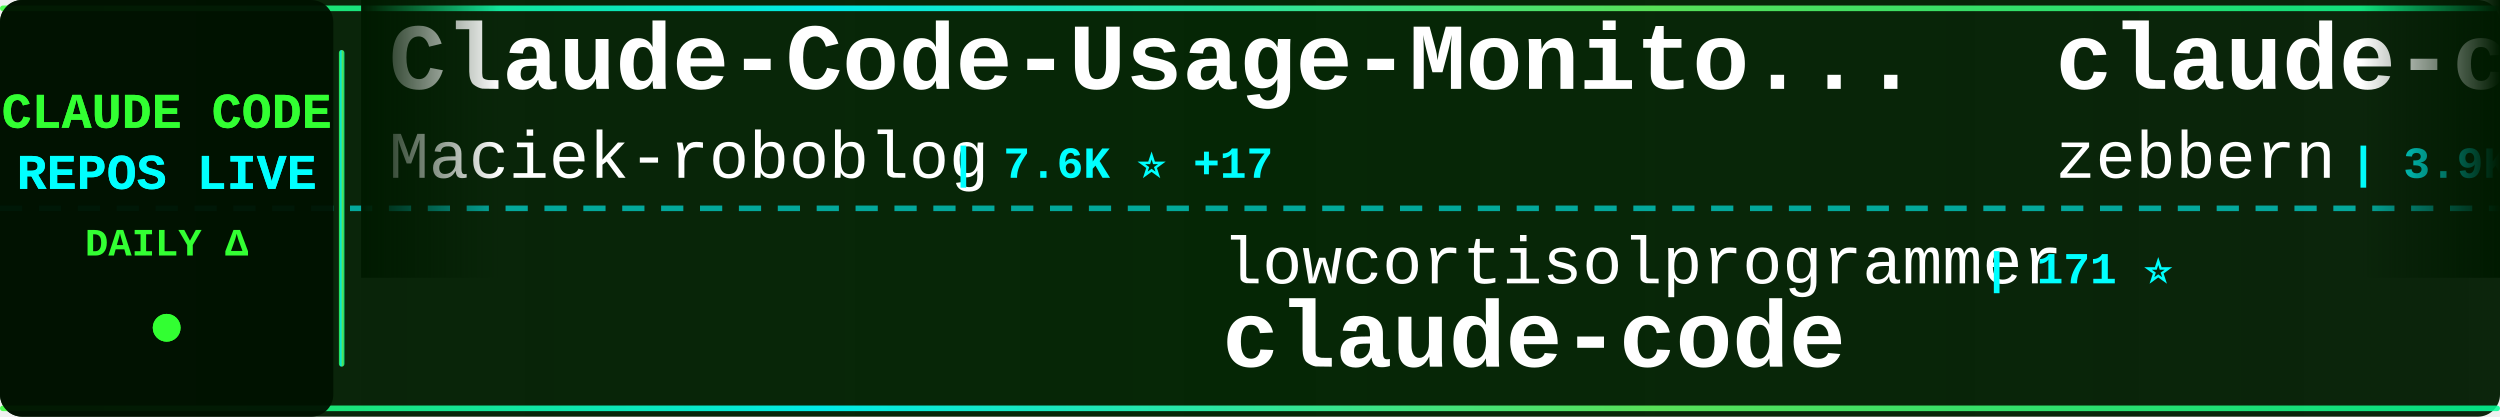
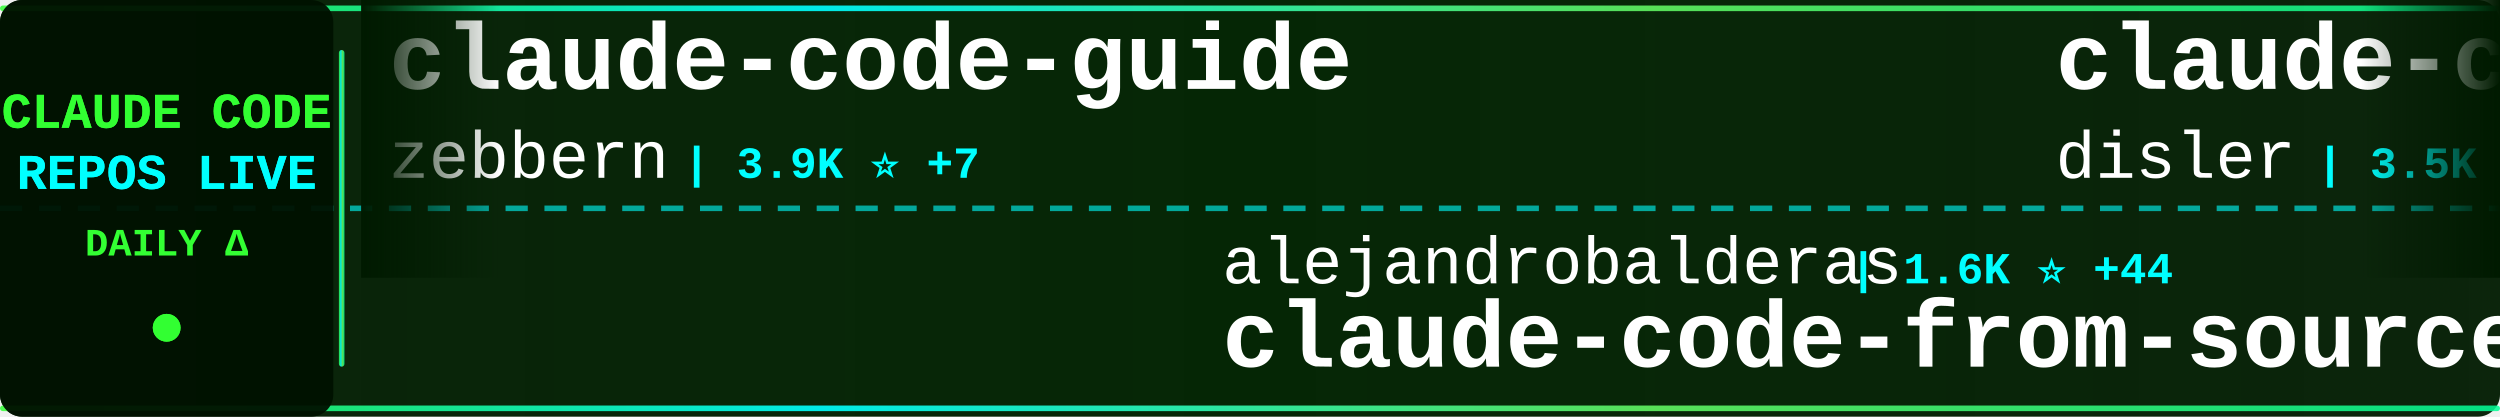
<svg xmlns="http://www.w3.org/2000/svg" width="900" height="150">
  <defs>
    <linearGradient id="tickerBg" x1="0%" y1="0%" x2="100%" y2="0%">
      <stop offset="0%" style="stop-color:#001a00;stop-opacity:0.95" />
      <stop offset="50%" style="stop-color:#002200;stop-opacity:0.98" />
      <stop offset="100%" style="stop-color:#001a00;stop-opacity:0.95" />
    </linearGradient>
    <linearGradient id="borderGrad" x1="0%" y1="0%" x2="100%" y2="0%">
      <stop offset="0%" style="stop-color:#33ff33;stop-opacity:0.85">
        <animate attributeName="stop-opacity" values="0.85;1;0.85" dur="2s" repeatCount="indefinite" />
      </stop>
      <stop offset="33%" style="stop-color:#00ffff;stop-opacity:0.9">
        <animate attributeName="stop-opacity" values="0.9;1;0.9" dur="2.2s" repeatCount="indefinite" />
      </stop>
      <stop offset="66%" style="stop-color:#66ff66;stop-opacity:0.85">
        <animate attributeName="stop-opacity" values="0.85;1;0.85" dur="1.8s" repeatCount="indefinite" />
      </stop>
      <stop offset="100%" style="stop-color:#00ff99;stop-opacity:0.85">
        <animate attributeName="stop-opacity" values="0.85;1;0.85" dur="2s" repeatCount="indefinite" />
      </stop>
    </linearGradient>
    <filter id="textGlow">
      <feGaussianBlur stdDeviation="0.1" result="coloredBlur" />
      <feMerge>
        <feMergeNode in="coloredBlur" />
        <feMergeNode in="SourceGraphic" />
      </feMerge>
    </filter>
    <filter id="metricGlow">
      <feGaussianBlur stdDeviation="0.2" result="coloredBlur" />
      <feMerge>
        <feMergeNode in="coloredBlur" />
        <feMergeNode in="SourceGraphic" />
      </feMerge>
    </filter>
    <linearGradient id="leftFade" x1="0%" y1="0%" x2="100%" y2="0%">
      <stop offset="0%" style="stop-color:#001a00;stop-opacity:1" />
      <stop offset="100%" style="stop-color:#001a00;stop-opacity:0" />
    </linearGradient>
    <linearGradient id="rightFade" x1="0%" y1="0%" x2="100%" y2="0%">
      <stop offset="0%" style="stop-color:#001a00;stop-opacity:0" />
      <stop offset="100%" style="stop-color:#001a00;stop-opacity:1" />
    </linearGradient>
  </defs>
  <rect width="900" height="150" fill="url(#tickerBg)" rx="8" />
  <rect x="0" y="2" width="900" height="2" fill="url(#borderGrad)" rx="1" />
  <rect x="0" y="146" width="900" height="2" fill="url(#borderGrad)" rx="1" />
  <line x1="0" y1="75" x2="900" y2="75" stroke="#00ffff" stroke-width="2" stroke-dasharray="8 6" opacity="0.6" />
  <rect x="0" y="0" width="120" height="150" fill="#001100" opacity="0.95" rx="8" />
  <text x="60" y="46" font-family="'Courier New', monospace" font-size="18" font-weight="bold" fill="#33ff33" text-anchor="middle" filter="url(#textGlow)">
    CLAUDE CODE
  </text>
  <text x="60" y="68" font-family="'Courier New', monospace" font-size="18" font-weight="bold" fill="#00ffff" text-anchor="middle" filter="url(#textGlow)">
    REPOS LIVE
  </text>
  <text x="60" y="92" font-family="'Courier New', monospace" font-size="14" font-weight="bold" fill="#33ff33" text-anchor="middle">
    DAILY Δ
  </text>
  <circle cx="60" cy="118" r="5" fill="#33ff33" filter="url(#metricGlow)">
    <animate attributeName="r" values="4;6;4" dur="1.5s" repeatCount="indefinite" />
    <animate attributeName="opacity" values="0.6;1;0.6" dur="1.5s" repeatCount="indefinite" />
  </circle>
  <rect x="122" y="18" width="2" height="114" fill="url(#borderGrad)" rx="1" />
  <clipPath id="tickerClip">
    <rect x="130" y="0" width="770" height="150" />
  </clipPath>
  <g clip-path="url(#tickerClip)">
    <g id="tickerItems">
      <animateTransform attributeName="transform" attributeType="XML" type="translate" from="0 0" to="-3000 0" dur="54s" repeatCount="indefinite" />
      <g transform="translate(0, 0)">
-         <text x="140" y="32" font-family="'Courier New', monospace" font-size="34" font-weight="bold" fill="#ffffff">Claude-Code-Usage-Monito...</text>
-         <text x="140" y="64" font-family="'Courier New', monospace" font-size="24" font-weight="normal" fill="#ffffff" opacity="1.0">Maciek-roboblog</text>
-         <text x="342" y="64" font-family="'Courier New', monospace" font-size="16" font-weight="bold" fill="#00ffff"> | 7.6K ⭐ +17</text>
-       </g>
-       <g transform="translate(300, 0)">
-         <text x="140" y="102" font-family="'Courier New', monospace" font-size="24" font-weight="normal" fill="#ffffff" opacity="1.0">lowcortisolprogrammer</text>
-         <text x="414" y="102" font-family="'Courier New', monospace" font-size="16" font-weight="bold" fill="#00ffff"> | 171 ⭐</text>
-         <text x="140" y="132" font-family="'Courier New', monospace" font-size="34" font-weight="bold" fill="#ffffff">claude-code</text>
-       </g>
-       <g transform="translate(600, 0)">
        <text x="140" y="32" font-family="'Courier New', monospace" font-size="34" font-weight="bold" fill="#ffffff">claude-code-guide</text>
        <text x="140" y="64" font-family="'Courier New', monospace" font-size="24" font-weight="normal" fill="#ffffff" opacity="1.0">zebbern</text>
        <text x="246" y="64" font-family="'Courier New', monospace" font-size="16" font-weight="bold" fill="#00ffff"> | 3.9K ⭐ +7</text>
      </g>
+       <g transform="translate(300, 0)">
+         <text x="140" y="102" font-family="'Courier New', monospace" font-size="24" font-weight="normal" fill="#ffffff" opacity="1.0">alejandrobalderas</text>
+         <text x="366" y="102" font-family="'Courier New', monospace" font-size="16" font-weight="bold" fill="#00ffff"> | 1.6K ⭐ +44</text>
+         <text x="140" y="132" font-family="'Courier New', monospace" font-size="34" font-weight="bold" fill="#ffffff">claude-code-from-source</text>
+       </g>
+       <g transform="translate(600, 0)">
+         <text x="140" y="32" font-family="'Courier New', monospace" font-size="34" font-weight="bold" fill="#ffffff">claude-code-hooks-master...</text>
+         <text x="140" y="64" font-family="'Courier New', monospace" font-size="24" font-weight="normal" fill="#ffffff" opacity="1.0">disler</text>
+         <text x="234" y="64" font-family="'Courier New', monospace" font-size="16" font-weight="bold" fill="#00ffff"> | 3.5K ⭐ +4</text>
+       </g>
      <g transform="translate(900, 0)">
-         <text x="140" y="102" font-family="'Courier New', monospace" font-size="24" font-weight="normal" fill="#ffffff" opacity="1.0">RichardAtCT</text>
-         <text x="294" y="102" font-family="'Courier New', monospace" font-size="16" font-weight="bold" fill="#00ffff"> | 2.4K ⭐ +5</text>
-         <text x="140" y="132" font-family="'Courier New', monospace" font-size="34" font-weight="bold" fill="#ffffff">claude-code-telegram</text>
+         <text x="140" y="102" font-family="'Courier New', monospace" font-size="24" font-weight="normal" fill="#ffffff" opacity="1.0">Yuyz0112</text>
+         <text x="258" y="102" font-family="'Courier New', monospace" font-size="16" font-weight="bold" fill="#00ffff"> | 2.3K ⭐ +2</text>
+         <text x="140" y="132" font-family="'Courier New', monospace" font-size="34" font-weight="bold" fill="#ffffff">claude-code-reverse</text>
      </g>
      <g transform="translate(1200, 0)">
-         <text x="140" y="32" font-family="'Courier New', monospace" font-size="34" font-weight="bold" fill="#ffffff">claude-code-workflows</text>
-         <text x="140" y="64" font-family="'Courier New', monospace" font-size="24" font-weight="normal" fill="#ffffff" opacity="1.0">OneRedOak</text>
-         <text x="270" y="64" font-family="'Courier New', monospace" font-size="16" font-weight="bold" fill="#00ffff"> | 3.8K ⭐ +1</text>
+         <text x="140" y="32" font-family="'Courier New', monospace" font-size="34" font-weight="bold" fill="#ffffff">claude-code-analysis</text>
+         <text x="140" y="64" font-family="'Courier New', monospace" font-size="24" font-weight="normal" fill="#ffffff" opacity="1.0">liuup</text>
+         <text x="222" y="64" font-family="'Courier New', monospace" font-size="16" font-weight="bold" fill="#00ffff"> | 1.7K ⭐ +52</text>
      </g>
      <g transform="translate(1500, 0)">
-         <text x="140" y="102" font-family="'Courier New', monospace" font-size="24" font-weight="normal" fill="#ffffff" opacity="1.0">snarktank</text>
-         <text x="270" y="102" font-family="'Courier New', monospace" font-size="16" font-weight="bold" fill="#00ffff"> | 17.0K ⭐ +107</text>
-         <text x="140" y="132" font-family="'Courier New', monospace" font-size="34" font-weight="bold" fill="#ffffff">ralph</text>
+         <text x="140" y="102" font-family="'Courier New', monospace" font-size="24" font-weight="normal" fill="#ffffff" opacity="1.0">slopus</text>
+         <text x="234" y="102" font-family="'Courier New', monospace" font-size="16" font-weight="bold" fill="#00ffff"> | 18.5K ⭐ +145</text>
+         <text x="140" y="132" font-family="'Courier New', monospace" font-size="34" font-weight="bold" fill="#ffffff">happy</text>
      </g>
      <g transform="translate(1800, 0)">
-         <text x="140" y="32" font-family="'Courier New', monospace" font-size="34" font-weight="bold" fill="#ffffff">claude-code-pm-course</text>
-         <text x="140" y="64" font-family="'Courier New', monospace" font-size="24" font-weight="normal" fill="#ffffff" opacity="1.0">carlvellotti</text>
-         <text x="306" y="64" font-family="'Courier New', monospace" font-size="16" font-weight="bold" fill="#00ffff"> | 1.9K ⭐ +8</text>
+         <text x="140" y="32" font-family="'Courier New', monospace" font-size="34" font-weight="bold" fill="#ffffff">how-claude-code-works</text>
+         <text x="140" y="64" font-family="'Courier New', monospace" font-size="24" font-weight="normal" fill="#ffffff" opacity="1.0">Windy3f3f3f3f</text>
+         <text x="318" y="64" font-family="'Courier New', monospace" font-size="16" font-weight="bold" fill="#00ffff"> | 1.9K ⭐ +19</text>
      </g>
      <g transform="translate(2100, 0)">
-         <text x="140" y="102" font-family="'Courier New', monospace" font-size="24" font-weight="normal" fill="#ffffff" opacity="1.0">bfly123</text>
-         <text x="246" y="102" font-family="'Courier New', monospace" font-size="16" font-weight="bold" fill="#00ffff"> | 2.3K ⭐ +21</text>
-         <text x="140" y="132" font-family="'Courier New', monospace" font-size="34" font-weight="bold" fill="#ffffff">claude_code_bridge</text>
+         <text x="140" y="102" font-family="'Courier New', monospace" font-size="24" font-weight="normal" fill="#ffffff" opacity="1.0">anthropics</text>
+         <text x="282" y="102" font-family="'Courier New', monospace" font-size="16" font-weight="bold" fill="#00ffff"> | 119.0K ⭐ +906</text>
+         <text x="140" y="132" font-family="'Courier New', monospace" font-size="34" font-weight="bold" fill="#ffffff">skills</text>
      </g>
      <g transform="translate(2400, 0)">
-         <text x="140" y="32" font-family="'Courier New', monospace" font-size="34" font-weight="bold" fill="#ffffff">claude-code-sourcemap</text>
-         <text x="140" y="64" font-family="'Courier New', monospace" font-size="24" font-weight="normal" fill="#ffffff" opacity="1.0">ChinaSiro</text>
-         <text x="270" y="64" font-family="'Courier New', monospace" font-size="16" font-weight="bold" fill="#00ffff"> | 8.9K ⭐ +18</text>
+         <text x="140" y="32" font-family="'Courier New', monospace" font-size="34" font-weight="bold" fill="#ffffff">claude-code-spec-workflo...</text>
+         <text x="140" y="64" font-family="'Courier New', monospace" font-size="24" font-weight="normal" fill="#ffffff" opacity="1.0">Pimzino</text>
+         <text x="246" y="64" font-family="'Courier New', monospace" font-size="16" font-weight="bold" fill="#00ffff"> | 3.7K ⭐ +6</text>
      </g>
      <g transform="translate(2700, 0)">
-         <text x="140" y="102" font-family="'Courier New', monospace" font-size="24" font-weight="normal" fill="#ffffff" opacity="1.0">router-for-me</text>
-         <text x="318" y="102" font-family="'Courier New', monospace" font-size="16" font-weight="bold" fill="#00ffff"> | 26.6K ⭐ +318</text>
-         <text x="140" y="132" font-family="'Courier New', monospace" font-size="34" font-weight="bold" fill="#ffffff">CLIProxyAPI</text>
+         <text x="140" y="102" font-family="'Courier New', monospace" font-size="24" font-weight="normal" fill="#ffffff" opacity="1.0">wanshuiyin</text>
+         <text x="282" y="102" font-family="'Courier New', monospace" font-size="16" font-weight="bold" fill="#00ffff"> | 6.8K ⭐ +103</text>
+         <text x="140" y="132" font-family="'Courier New', monospace" font-size="34" font-weight="bold" fill="#ffffff">Auto-claude-code-researc...</text>
      </g>
      <g transform="translate(3000, 0)">
-         <text x="140" y="32" font-family="'Courier New', monospace" font-size="34" font-weight="bold" fill="#ffffff">Claude-Code-Usage-Monito...</text>
-         <text x="140" y="64" font-family="'Courier New', monospace" font-size="24" font-weight="normal" fill="#ffffff" opacity="1.0">Maciek-roboblog</text>
-         <text x="342" y="64" font-family="'Courier New', monospace" font-size="16" font-weight="bold" fill="#00ffff"> | 7.6K ⭐ +17</text>
-       </g>
-       <g transform="translate(3300, 0)">
-         <text x="140" y="102" font-family="'Courier New', monospace" font-size="24" font-weight="normal" fill="#ffffff" opacity="1.0">lowcortisolprogrammer</text>
-         <text x="414" y="102" font-family="'Courier New', monospace" font-size="16" font-weight="bold" fill="#00ffff"> | 171 ⭐</text>
-         <text x="140" y="132" font-family="'Courier New', monospace" font-size="34" font-weight="bold" fill="#ffffff">claude-code</text>
-       </g>
-       <g transform="translate(3600, 0)">
        <text x="140" y="32" font-family="'Courier New', monospace" font-size="34" font-weight="bold" fill="#ffffff">claude-code-guide</text>
        <text x="140" y="64" font-family="'Courier New', monospace" font-size="24" font-weight="normal" fill="#ffffff" opacity="1.0">zebbern</text>
        <text x="246" y="64" font-family="'Courier New', monospace" font-size="16" font-weight="bold" fill="#00ffff"> | 3.9K ⭐ +7</text>
      </g>
+       <g transform="translate(3300, 0)">
+         <text x="140" y="102" font-family="'Courier New', monospace" font-size="24" font-weight="normal" fill="#ffffff" opacity="1.0">alejandrobalderas</text>
+         <text x="366" y="102" font-family="'Courier New', monospace" font-size="16" font-weight="bold" fill="#00ffff"> | 1.6K ⭐ +44</text>
+         <text x="140" y="132" font-family="'Courier New', monospace" font-size="34" font-weight="bold" fill="#ffffff">claude-code-from-source</text>
+       </g>
+       <g transform="translate(3600, 0)">
+         <text x="140" y="32" font-family="'Courier New', monospace" font-size="34" font-weight="bold" fill="#ffffff">claude-code-hooks-master...</text>
+         <text x="140" y="64" font-family="'Courier New', monospace" font-size="24" font-weight="normal" fill="#ffffff" opacity="1.0">disler</text>
+         <text x="234" y="64" font-family="'Courier New', monospace" font-size="16" font-weight="bold" fill="#00ffff"> | 3.5K ⭐ +4</text>
+       </g>
      <g transform="translate(3900, 0)">
-         <text x="140" y="102" font-family="'Courier New', monospace" font-size="24" font-weight="normal" fill="#ffffff" opacity="1.0">RichardAtCT</text>
-         <text x="294" y="102" font-family="'Courier New', monospace" font-size="16" font-weight="bold" fill="#00ffff"> | 2.4K ⭐ +5</text>
-         <text x="140" y="132" font-family="'Courier New', monospace" font-size="34" font-weight="bold" fill="#ffffff">claude-code-telegram</text>
+         <text x="140" y="102" font-family="'Courier New', monospace" font-size="24" font-weight="normal" fill="#ffffff" opacity="1.0">Yuyz0112</text>
+         <text x="258" y="102" font-family="'Courier New', monospace" font-size="16" font-weight="bold" fill="#00ffff"> | 2.3K ⭐ +2</text>
+         <text x="140" y="132" font-family="'Courier New', monospace" font-size="34" font-weight="bold" fill="#ffffff">claude-code-reverse</text>
      </g>
    </g>
  </g>
  <rect x="130" y="0" width="50" height="100" fill="url(#leftFade)" />
  <rect x="850" y="0" width="50" height="100" fill="url(#rightFade)" />
</svg>
